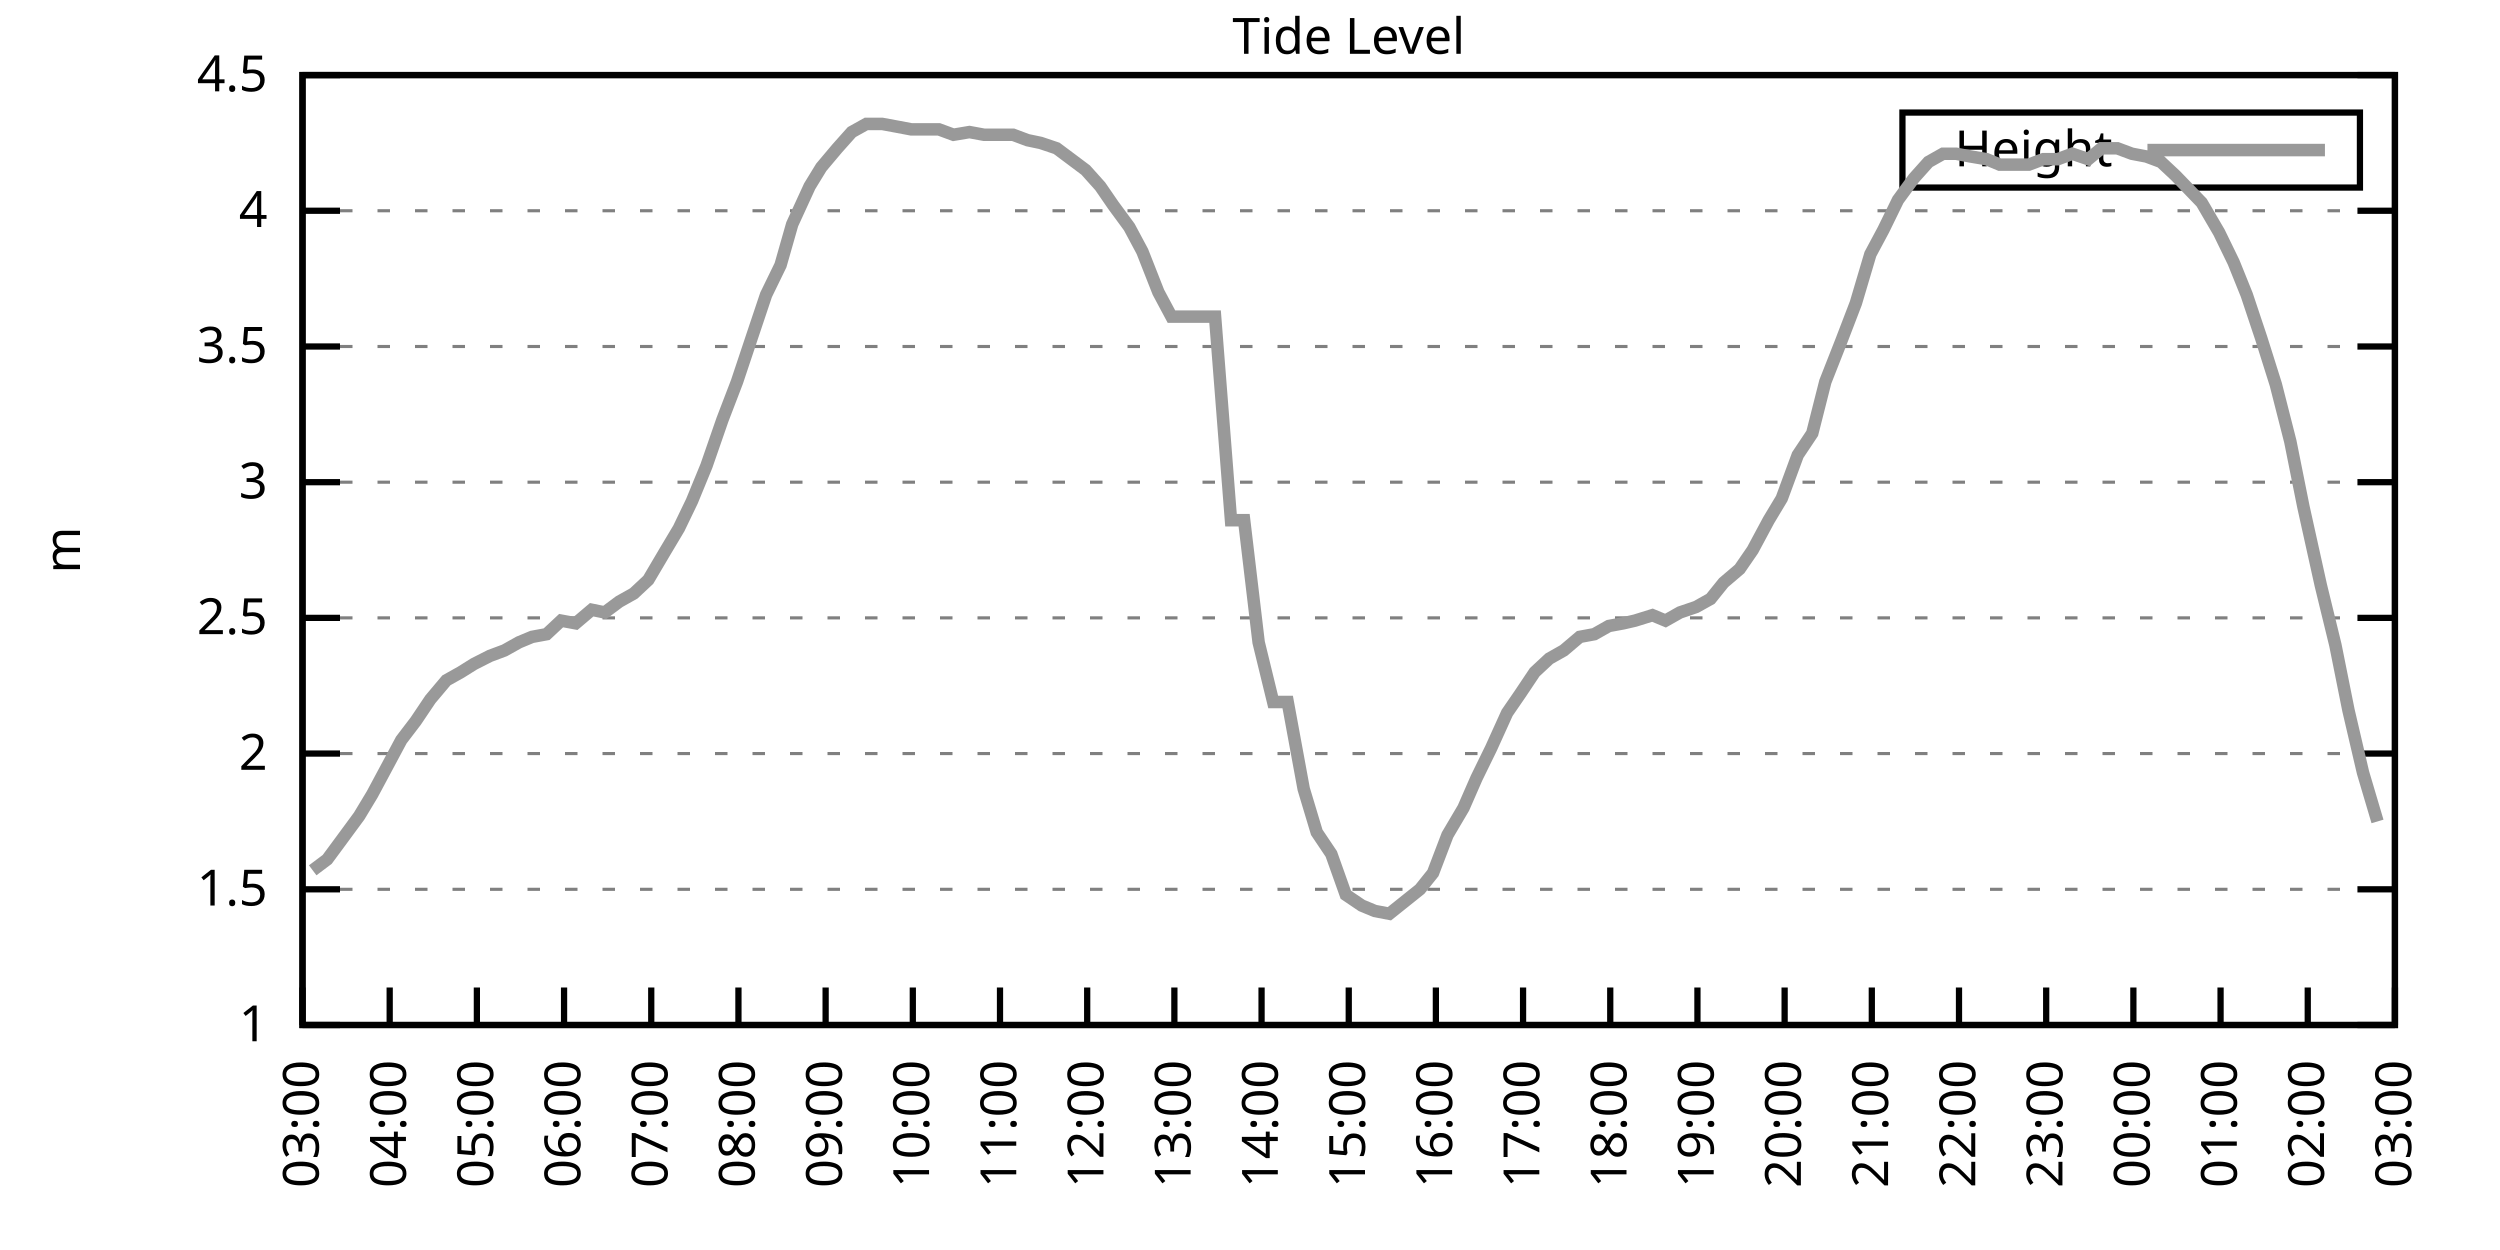
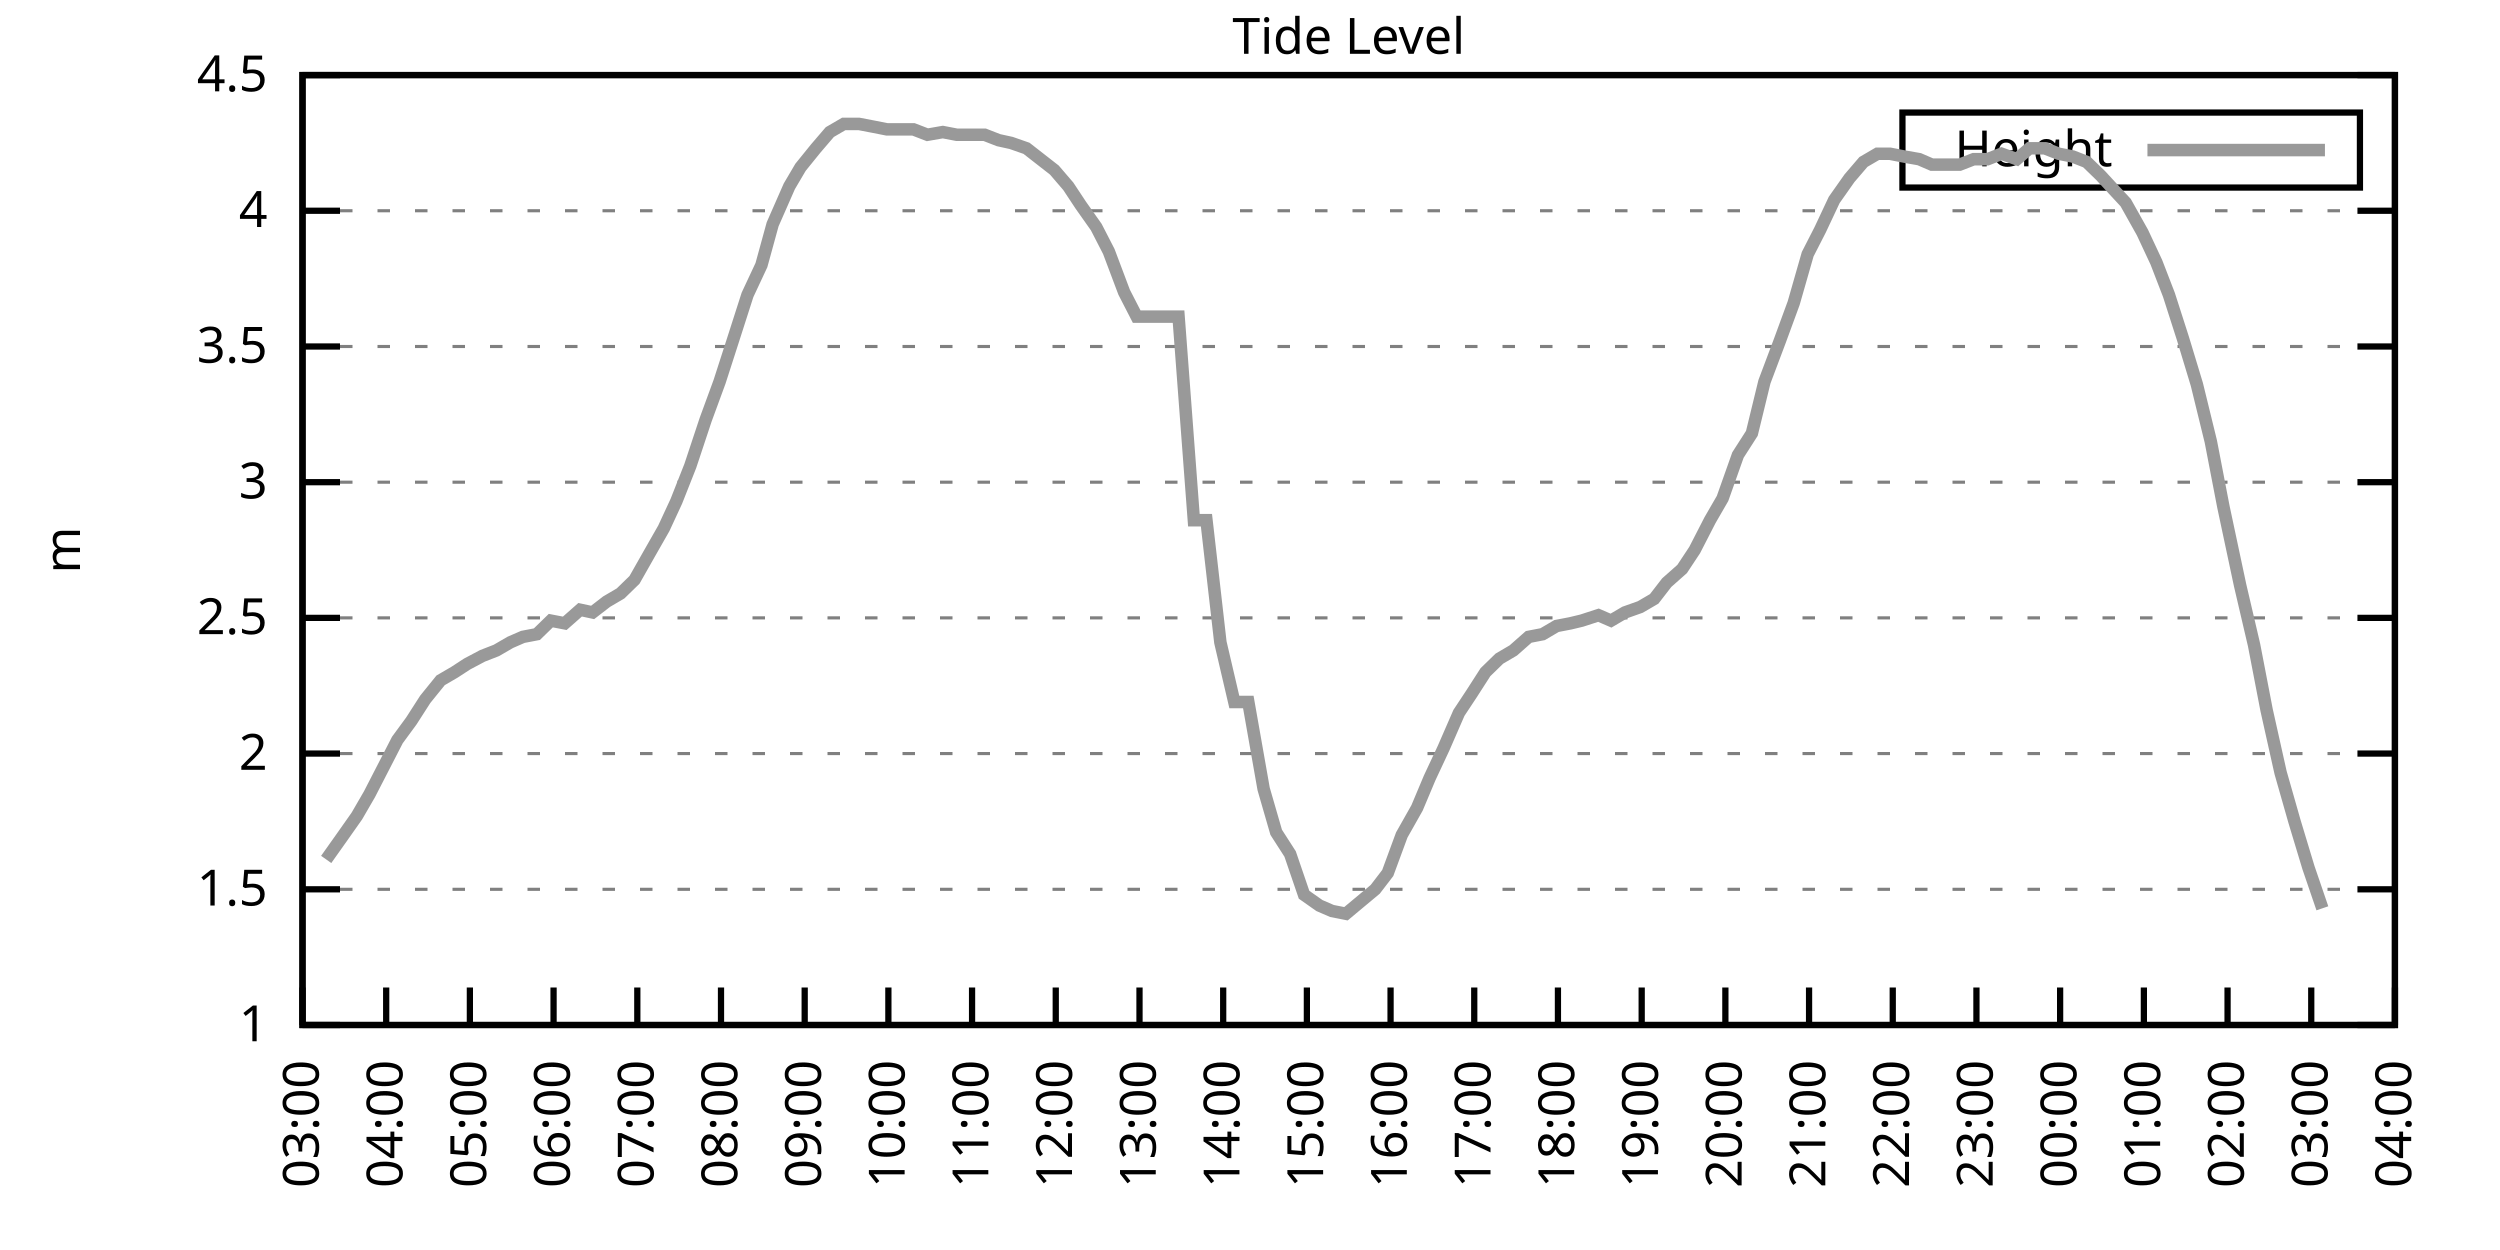
<svg xmlns="http://www.w3.org/2000/svg" xmlns:xlink="http://www.w3.org/1999/xlink" width="400" height="200" viewBox="0 0 400 200">
  <g id="gnuplot_canvas">
    <rect x="0" y="0" width="400" height="200" fill="none" />
    <defs>
      <circle id="gpDot" r="0.5" stroke-width="0.5" stroke="currentColor" />
      <path id="gpPt0" stroke-width="0.333" stroke="currentColor" d="M-1,0 h2 M0,-1 v2" />
      <path id="gpPt1" stroke-width="0.333" stroke="currentColor" d="M-1,-1 L1,1 M1,-1 L-1,1" />
      <path id="gpPt2" stroke-width="0.333" stroke="currentColor" d="M-1,0 L1,0 M0,-1 L0,1 M-1,-1 L1,1 M-1,1 L1,-1" />
      <rect id="gpPt3" stroke-width="0.333" stroke="currentColor" x="-1" y="-1" width="2" height="2" />
      <rect id="gpPt4" stroke-width="0.333" stroke="currentColor" fill="currentColor" x="-1" y="-1" width="2" height="2" />
      <circle id="gpPt5" stroke-width="0.333" stroke="currentColor" cx="0" cy="0" r="1" />
      <use xlink:href="#gpPt5" id="gpPt6" fill="currentColor" stroke="none" />
      <path id="gpPt7" stroke-width="0.333" stroke="currentColor" d="M0,-1.33 L-1.33,0.67 L1.33,0.67 z" />
      <use xlink:href="#gpPt7" id="gpPt8" fill="currentColor" stroke="none" />
      <use xlink:href="#gpPt7" id="gpPt9" stroke="currentColor" transform="rotate(180)" />
      <use xlink:href="#gpPt9" id="gpPt10" fill="currentColor" stroke="none" />
      <use xlink:href="#gpPt3" id="gpPt11" stroke="currentColor" transform="rotate(45)" />
      <use xlink:href="#gpPt11" id="gpPt12" fill="currentColor" stroke="none" />
      <path id="gpPt13" stroke-width="0.333" stroke="currentColor" d="M0,1.330 L1.265,0.411 L0.782,-1.067 L-0.782,-1.076 L-1.265,0.411 z" />
      <use xlink:href="#gpPt13" id="gpPt14" fill="currentColor" stroke="none" />
      <filter id="textbox" filterUnits="objectBoundingBox" x="0" y="0" height="1" width="1">
        <feFlood flood-color="white" flood-opacity="1" result="bgnd" />
        <feComposite in="SourceGraphic" in2="bgnd" operator="atop" />
      </filter>
      <filter id="greybox" filterUnits="objectBoundingBox" x="0" y="0" height="1" width="1">
        <feFlood flood-color="lightgrey" flood-opacity="1" result="grey" />
        <feComposite in="SourceGraphic" in2="grey" operator="atop" />
      </filter>
    </defs>
    <g fill="none" color="white" stroke="currentColor" stroke-width="1.00" stroke-linecap="butt" stroke-linejoin="miter">
</g>
    <g fill="none" color="black" stroke="currentColor" stroke-width="1.00" stroke-linecap="butt" stroke-linejoin="miter">
      <g stroke="none" shape-rendering="crispEdges">
        <polygon fill="rgb(255, 255, 255)" points="48.40,164.00 383.18,164.00 383.18,12.02 48.40,12.02 " />
      </g>
    </g>
    <g fill="none" color="black" stroke="currentColor" stroke-width="1.00" stroke-linecap="butt" stroke-linejoin="miter">
</g>
    <g fill="none" color="black" stroke="black" stroke-width="0.50" stroke-linecap="butt" stroke-linejoin="miter">
</g>
    <g fill="none" color="gray" stroke="currentColor" stroke-width="0.50" stroke-linecap="butt" stroke-linejoin="miter">
      <path stroke="gray" stroke-dasharray="2,4" class="gridline" d="M48.40,164.00 L383.19,164.00  " />
    </g>
    <g fill="none" color="gray" stroke="gray" stroke-width="1.00" stroke-linecap="butt" stroke-linejoin="miter">
</g>
    <g fill="none" color="black" stroke="currentColor" stroke-width="1.00" stroke-linecap="butt" stroke-linejoin="miter">
      <path stroke="black" d="M48.40,164.00 L54.40,164.00 M383.19,164.00 L377.19,164.00  " />
      <g transform="translate(42.80,166.60)" stroke="none" fill="black" font-family="Sans" font-size="8.00" text-anchor="end">
        <text>
          <tspan font-family="Sans"> 1</tspan>
        </text>
      </g>
    </g>
    <g fill="none" color="black" stroke="currentColor" stroke-width="1.00" stroke-linecap="butt" stroke-linejoin="miter">
</g>
    <g fill="none" color="black" stroke="black" stroke-width="0.50" stroke-linecap="butt" stroke-linejoin="miter">
</g>
    <g fill="none" color="gray" stroke="currentColor" stroke-width="0.50" stroke-linecap="butt" stroke-linejoin="miter">
      <path stroke="gray" stroke-dasharray="2,4" class="gridline" d="M48.40,142.29 L383.19,142.29  " />
    </g>
    <g fill="none" color="gray" stroke="gray" stroke-width="1.00" stroke-linecap="butt" stroke-linejoin="miter">
</g>
    <g fill="none" color="black" stroke="currentColor" stroke-width="1.00" stroke-linecap="butt" stroke-linejoin="miter">
      <path stroke="black" d="M48.40,142.29 L54.40,142.29 M383.19,142.29 L377.19,142.29  " />
      <g transform="translate(42.80,144.89)" stroke="none" fill="black" font-family="Sans" font-size="8.00" text-anchor="end">
        <text>
          <tspan font-family="Sans"> 1.5</tspan>
        </text>
      </g>
    </g>
    <g fill="none" color="black" stroke="currentColor" stroke-width="1.00" stroke-linecap="butt" stroke-linejoin="miter">
</g>
    <g fill="none" color="black" stroke="black" stroke-width="0.50" stroke-linecap="butt" stroke-linejoin="miter">
</g>
    <g fill="none" color="gray" stroke="currentColor" stroke-width="0.50" stroke-linecap="butt" stroke-linejoin="miter">
      <path stroke="gray" stroke-dasharray="2,4" class="gridline" d="M48.40,120.57 L383.19,120.57  " />
    </g>
    <g fill="none" color="gray" stroke="gray" stroke-width="1.00" stroke-linecap="butt" stroke-linejoin="miter">
</g>
    <g fill="none" color="black" stroke="currentColor" stroke-width="1.00" stroke-linecap="butt" stroke-linejoin="miter">
      <path stroke="black" d="M48.40,120.57 L54.40,120.57 M383.19,120.57 L377.19,120.57  " />
      <g transform="translate(42.80,123.17)" stroke="none" fill="black" font-family="Sans" font-size="8.00" text-anchor="end">
        <text>
          <tspan font-family="Sans"> 2</tspan>
        </text>
      </g>
    </g>
    <g fill="none" color="black" stroke="currentColor" stroke-width="1.00" stroke-linecap="butt" stroke-linejoin="miter">
</g>
    <g fill="none" color="black" stroke="black" stroke-width="0.50" stroke-linecap="butt" stroke-linejoin="miter">
</g>
    <g fill="none" color="gray" stroke="currentColor" stroke-width="0.50" stroke-linecap="butt" stroke-linejoin="miter">
      <path stroke="gray" stroke-dasharray="2,4" class="gridline" d="M48.40,98.86 L383.19,98.86  " />
    </g>
    <g fill="none" color="gray" stroke="gray" stroke-width="1.00" stroke-linecap="butt" stroke-linejoin="miter">
</g>
    <g fill="none" color="black" stroke="currentColor" stroke-width="1.00" stroke-linecap="butt" stroke-linejoin="miter">
      <path stroke="black" d="M48.40,98.86 L54.40,98.86 M383.19,98.86 L377.19,98.86  " />
      <g transform="translate(42.80,101.46)" stroke="none" fill="black" font-family="Sans" font-size="8.00" text-anchor="end">
        <text>
          <tspan font-family="Sans"> 2.5</tspan>
        </text>
      </g>
    </g>
    <g fill="none" color="black" stroke="currentColor" stroke-width="1.00" stroke-linecap="butt" stroke-linejoin="miter">
</g>
    <g fill="none" color="black" stroke="black" stroke-width="0.50" stroke-linecap="butt" stroke-linejoin="miter">
</g>
    <g fill="none" color="gray" stroke="currentColor" stroke-width="0.50" stroke-linecap="butt" stroke-linejoin="miter">
      <path stroke="gray" stroke-dasharray="2,4" class="gridline" d="M48.40,77.15 L383.19,77.15  " />
    </g>
    <g fill="none" color="gray" stroke="gray" stroke-width="1.00" stroke-linecap="butt" stroke-linejoin="miter">
</g>
    <g fill="none" color="black" stroke="currentColor" stroke-width="1.00" stroke-linecap="butt" stroke-linejoin="miter">
      <path stroke="black" d="M48.40,77.15 L54.40,77.15 M383.19,77.15 L377.19,77.15  " />
      <g transform="translate(42.80,79.75)" stroke="none" fill="black" font-family="Sans" font-size="8.00" text-anchor="end">
        <text>
          <tspan font-family="Sans"> 3</tspan>
        </text>
      </g>
    </g>
    <g fill="none" color="black" stroke="currentColor" stroke-width="1.00" stroke-linecap="butt" stroke-linejoin="miter">
</g>
    <g fill="none" color="black" stroke="black" stroke-width="0.50" stroke-linecap="butt" stroke-linejoin="miter">
</g>
    <g fill="none" color="gray" stroke="currentColor" stroke-width="0.50" stroke-linecap="butt" stroke-linejoin="miter">
      <path stroke="gray" stroke-dasharray="2,4" class="gridline" d="M48.40,55.44 L383.19,55.44  " />
    </g>
    <g fill="none" color="gray" stroke="gray" stroke-width="1.00" stroke-linecap="butt" stroke-linejoin="miter">
</g>
    <g fill="none" color="black" stroke="currentColor" stroke-width="1.00" stroke-linecap="butt" stroke-linejoin="miter">
      <path stroke="black" d="M48.40,55.44 L54.40,55.44 M383.19,55.44 L377.19,55.44  " />
      <g transform="translate(42.80,58.04)" stroke="none" fill="black" font-family="Sans" font-size="8.00" text-anchor="end">
        <text>
          <tspan font-family="Sans"> 3.5</tspan>
        </text>
      </g>
    </g>
    <g fill="none" color="black" stroke="currentColor" stroke-width="1.00" stroke-linecap="butt" stroke-linejoin="miter">
</g>
    <g fill="none" color="black" stroke="black" stroke-width="0.50" stroke-linecap="butt" stroke-linejoin="miter">
</g>
    <g fill="none" color="gray" stroke="currentColor" stroke-width="0.50" stroke-linecap="butt" stroke-linejoin="miter">
      <path stroke="gray" stroke-dasharray="2,4" class="gridline" d="M48.40,33.72 L383.19,33.72  " />
    </g>
    <g fill="none" color="gray" stroke="gray" stroke-width="1.00" stroke-linecap="butt" stroke-linejoin="miter">
</g>
    <g fill="none" color="black" stroke="currentColor" stroke-width="1.00" stroke-linecap="butt" stroke-linejoin="miter">
      <path stroke="black" d="M48.40,33.72 L54.40,33.72 M383.19,33.72 L377.19,33.72  " />
      <g transform="translate(42.80,36.32)" stroke="none" fill="black" font-family="Sans" font-size="8.00" text-anchor="end">
        <text>
          <tspan font-family="Sans"> 4</tspan>
        </text>
      </g>
    </g>
    <g fill="none" color="black" stroke="currentColor" stroke-width="1.00" stroke-linecap="butt" stroke-linejoin="miter">
</g>
    <g fill="none" color="black" stroke="black" stroke-width="0.50" stroke-linecap="butt" stroke-linejoin="miter">
</g>
    <g fill="none" color="gray" stroke="currentColor" stroke-width="0.50" stroke-linecap="butt" stroke-linejoin="miter">
      <path stroke="gray" stroke-dasharray="2,4" class="gridline" d="M48.40,12.01 L383.19,12.01  " />
    </g>
    <g fill="none" color="gray" stroke="gray" stroke-width="1.00" stroke-linecap="butt" stroke-linejoin="miter">
</g>
    <g fill="none" color="black" stroke="currentColor" stroke-width="1.00" stroke-linecap="butt" stroke-linejoin="miter">
      <path stroke="black" d="M48.40,12.01 L54.40,12.01 M383.19,12.01 L377.19,12.01  " />
      <g transform="translate(42.80,14.61)" stroke="none" fill="black" font-family="Sans" font-size="8.00" text-anchor="end">
        <text>
          <tspan font-family="Sans"> 4.5</tspan>
        </text>
      </g>
    </g>
    <g fill="none" color="black" stroke="currentColor" stroke-width="1.00" stroke-linecap="butt" stroke-linejoin="miter">
      <path stroke="black" d="M48.40,164.00 L48.40,158.00  " />
      <g transform="translate(51.00,169.60) rotate(270.00)" stroke="none" fill="black" font-family="Sans" font-size="8.00" text-anchor="end">
        <text>
          <tspan font-family="Sans">03:00</tspan>
        </text>
      </g>
    </g>
    <g fill="none" color="black" stroke="currentColor" stroke-width="1.00" stroke-linecap="butt" stroke-linejoin="miter">
-       <path stroke="black" d="M62.35,164.00 L62.35,158.00  " />
-       <g transform="translate(64.95,169.60) rotate(270.00)" stroke="none" fill="black" font-family="Sans" font-size="8.00" text-anchor="end">
+       <path stroke="black" d="M61.79,164.00 L61.79,158.00  " />
+       <g transform="translate(64.39,169.60) rotate(270.00)" stroke="none" fill="black" font-family="Sans" font-size="8.00" text-anchor="end">
        <text>
          <tspan font-family="Sans">04:00</tspan>
        </text>
      </g>
    </g>
    <g fill="none" color="black" stroke="currentColor" stroke-width="1.00" stroke-linecap="butt" stroke-linejoin="miter">
-       <path stroke="black" d="M76.30,164.00 L76.30,158.00  " />
-       <g transform="translate(78.90,169.60) rotate(270.00)" stroke="none" fill="black" font-family="Sans" font-size="8.00" text-anchor="end">
+       <path stroke="black" d="M75.18,164.00 L75.18,158.00  " />
+       <g transform="translate(77.78,169.60) rotate(270.00)" stroke="none" fill="black" font-family="Sans" font-size="8.00" text-anchor="end">
        <text>
          <tspan font-family="Sans">05:00</tspan>
        </text>
      </g>
    </g>
    <g fill="none" color="black" stroke="currentColor" stroke-width="1.00" stroke-linecap="butt" stroke-linejoin="miter">
-       <path stroke="black" d="M90.25,164.00 L90.25,158.00  " />
-       <g transform="translate(92.85,169.60) rotate(270.00)" stroke="none" fill="black" font-family="Sans" font-size="8.00" text-anchor="end">
+       <path stroke="black" d="M88.57,164.00 L88.57,158.00  " />
+       <g transform="translate(91.17,169.60) rotate(270.00)" stroke="none" fill="black" font-family="Sans" font-size="8.00" text-anchor="end">
        <text>
          <tspan font-family="Sans">06:00</tspan>
        </text>
      </g>
    </g>
    <g fill="none" color="black" stroke="currentColor" stroke-width="1.00" stroke-linecap="butt" stroke-linejoin="miter">
-       <path stroke="black" d="M104.20,164.00 L104.20,158.00  " />
-       <g transform="translate(106.80,169.60) rotate(270.00)" stroke="none" fill="black" font-family="Sans" font-size="8.00" text-anchor="end">
+       <path stroke="black" d="M101.97,164.00 L101.97,158.00  " />
+       <g transform="translate(104.57,169.60) rotate(270.00)" stroke="none" fill="black" font-family="Sans" font-size="8.00" text-anchor="end">
        <text>
          <tspan font-family="Sans">07:00</tspan>
        </text>
      </g>
    </g>
    <g fill="none" color="black" stroke="currentColor" stroke-width="1.00" stroke-linecap="butt" stroke-linejoin="miter">
-       <path stroke="black" d="M118.15,164.00 L118.15,158.00  " />
-       <g transform="translate(120.75,169.60) rotate(270.00)" stroke="none" fill="black" font-family="Sans" font-size="8.00" text-anchor="end">
+       <path stroke="black" d="M115.36,164.00 L115.36,158.00  " />
+       <g transform="translate(117.96,169.60) rotate(270.00)" stroke="none" fill="black" font-family="Sans" font-size="8.00" text-anchor="end">
        <text>
          <tspan font-family="Sans">08:00</tspan>
        </text>
      </g>
    </g>
    <g fill="none" color="black" stroke="currentColor" stroke-width="1.00" stroke-linecap="butt" stroke-linejoin="miter">
-       <path stroke="black" d="M132.10,164.00 L132.10,158.00  " />
-       <g transform="translate(134.70,169.60) rotate(270.00)" stroke="none" fill="black" font-family="Sans" font-size="8.00" text-anchor="end">
+       <path stroke="black" d="M128.75,164.00 L128.75,158.00  " />
+       <g transform="translate(131.35,169.60) rotate(270.00)" stroke="none" fill="black" font-family="Sans" font-size="8.00" text-anchor="end">
        <text>
          <tspan font-family="Sans">09:00</tspan>
        </text>
      </g>
    </g>
    <g fill="none" color="black" stroke="currentColor" stroke-width="1.00" stroke-linecap="butt" stroke-linejoin="miter">
-       <path stroke="black" d="M146.05,164.00 L146.05,158.00  " />
-       <g transform="translate(148.65,169.60) rotate(270.00)" stroke="none" fill="black" font-family="Sans" font-size="8.00" text-anchor="end">
+       <path stroke="black" d="M142.14,164.00 L142.14,158.00  " />
+       <g transform="translate(144.74,169.60) rotate(270.00)" stroke="none" fill="black" font-family="Sans" font-size="8.00" text-anchor="end">
        <text>
          <tspan font-family="Sans">10:00</tspan>
        </text>
      </g>
    </g>
    <g fill="none" color="black" stroke="currentColor" stroke-width="1.00" stroke-linecap="butt" stroke-linejoin="miter">
-       <path stroke="black" d="M160.00,164.00 L160.00,158.00  " />
-       <g transform="translate(162.60,169.60) rotate(270.00)" stroke="none" fill="black" font-family="Sans" font-size="8.00" text-anchor="end">
+       <path stroke="black" d="M155.53,164.00 L155.53,158.00  " />
+       <g transform="translate(158.13,169.60) rotate(270.00)" stroke="none" fill="black" font-family="Sans" font-size="8.00" text-anchor="end">
        <text>
          <tspan font-family="Sans">11:00</tspan>
        </text>
      </g>
    </g>
    <g fill="none" color="black" stroke="currentColor" stroke-width="1.00" stroke-linecap="butt" stroke-linejoin="miter">
-       <path stroke="black" d="M173.95,164.00 L173.95,158.00  " />
-       <g transform="translate(176.55,169.60) rotate(270.00)" stroke="none" fill="black" font-family="Sans" font-size="8.00" text-anchor="end">
+       <path stroke="black" d="M168.92,164.00 L168.92,158.00  " />
+       <g transform="translate(171.52,169.60) rotate(270.00)" stroke="none" fill="black" font-family="Sans" font-size="8.00" text-anchor="end">
        <text>
          <tspan font-family="Sans">12:00</tspan>
        </text>
      </g>
    </g>
    <g fill="none" color="black" stroke="currentColor" stroke-width="1.00" stroke-linecap="butt" stroke-linejoin="miter">
-       <path stroke="black" d="M187.90,164.00 L187.90,158.00  " />
-       <g transform="translate(190.50,169.60) rotate(270.00)" stroke="none" fill="black" font-family="Sans" font-size="8.00" text-anchor="end">
+       <path stroke="black" d="M182.32,164.00 L182.32,158.00  " />
+       <g transform="translate(184.92,169.60) rotate(270.00)" stroke="none" fill="black" font-family="Sans" font-size="8.00" text-anchor="end">
        <text>
          <tspan font-family="Sans">13:00</tspan>
        </text>
      </g>
    </g>
    <g fill="none" color="black" stroke="currentColor" stroke-width="1.00" stroke-linecap="butt" stroke-linejoin="miter">
-       <path stroke="black" d="M201.85,164.00 L201.85,158.00  " />
-       <g transform="translate(204.45,169.60) rotate(270.00)" stroke="none" fill="black" font-family="Sans" font-size="8.00" text-anchor="end">
+       <path stroke="black" d="M195.71,164.00 L195.71,158.00  " />
+       <g transform="translate(198.31,169.60) rotate(270.00)" stroke="none" fill="black" font-family="Sans" font-size="8.00" text-anchor="end">
        <text>
          <tspan font-family="Sans">14:00</tspan>
        </text>
      </g>
    </g>
    <g fill="none" color="black" stroke="currentColor" stroke-width="1.00" stroke-linecap="butt" stroke-linejoin="miter">
-       <path stroke="black" d="M215.80,164.00 L215.80,158.00  " />
-       <g transform="translate(218.40,169.60) rotate(270.00)" stroke="none" fill="black" font-family="Sans" font-size="8.00" text-anchor="end">
+       <path stroke="black" d="M209.10,164.00 L209.10,158.00  " />
+       <g transform="translate(211.70,169.60) rotate(270.00)" stroke="none" fill="black" font-family="Sans" font-size="8.00" text-anchor="end">
        <text>
          <tspan font-family="Sans">15:00</tspan>
        </text>
      </g>
    </g>
    <g fill="none" color="black" stroke="currentColor" stroke-width="1.00" stroke-linecap="butt" stroke-linejoin="miter">
-       <path stroke="black" d="M229.74,164.00 L229.74,158.00  " />
-       <g transform="translate(232.34,169.60) rotate(270.00)" stroke="none" fill="black" font-family="Sans" font-size="8.00" text-anchor="end">
+       <path stroke="black" d="M222.49,164.00 L222.49,158.00  " />
+       <g transform="translate(225.09,169.60) rotate(270.00)" stroke="none" fill="black" font-family="Sans" font-size="8.00" text-anchor="end">
        <text>
          <tspan font-family="Sans">16:00</tspan>
        </text>
      </g>
    </g>
    <g fill="none" color="black" stroke="currentColor" stroke-width="1.00" stroke-linecap="butt" stroke-linejoin="miter">
-       <path stroke="black" d="M243.69,164.00 L243.69,158.00  " />
-       <g transform="translate(246.29,169.60) rotate(270.00)" stroke="none" fill="black" font-family="Sans" font-size="8.00" text-anchor="end">
+       <path stroke="black" d="M235.88,164.00 L235.88,158.00  " />
+       <g transform="translate(238.48,169.60) rotate(270.00)" stroke="none" fill="black" font-family="Sans" font-size="8.00" text-anchor="end">
        <text>
          <tspan font-family="Sans">17:00</tspan>
        </text>
      </g>
    </g>
    <g fill="none" color="black" stroke="currentColor" stroke-width="1.00" stroke-linecap="butt" stroke-linejoin="miter">
-       <path stroke="black" d="M257.64,164.00 L257.64,158.00  " />
-       <g transform="translate(260.24,169.60) rotate(270.00)" stroke="none" fill="black" font-family="Sans" font-size="8.00" text-anchor="end">
+       <path stroke="black" d="M249.27,164.00 L249.27,158.00  " />
+       <g transform="translate(251.87,169.60) rotate(270.00)" stroke="none" fill="black" font-family="Sans" font-size="8.00" text-anchor="end">
        <text>
          <tspan font-family="Sans">18:00</tspan>
        </text>
      </g>
    </g>
    <g fill="none" color="black" stroke="currentColor" stroke-width="1.00" stroke-linecap="butt" stroke-linejoin="miter">
-       <path stroke="black" d="M271.59,164.00 L271.59,158.00  " />
-       <g transform="translate(274.19,169.60) rotate(270.00)" stroke="none" fill="black" font-family="Sans" font-size="8.00" text-anchor="end">
+       <path stroke="black" d="M262.67,164.00 L262.67,158.00  " />
+       <g transform="translate(265.27,169.60) rotate(270.00)" stroke="none" fill="black" font-family="Sans" font-size="8.00" text-anchor="end">
        <text>
          <tspan font-family="Sans">19:00</tspan>
        </text>
      </g>
    </g>
    <g fill="none" color="black" stroke="currentColor" stroke-width="1.00" stroke-linecap="butt" stroke-linejoin="miter">
-       <path stroke="black" d="M285.54,164.00 L285.54,158.00  " />
-       <g transform="translate(288.14,169.60) rotate(270.00)" stroke="none" fill="black" font-family="Sans" font-size="8.00" text-anchor="end">
+       <path stroke="black" d="M276.06,164.00 L276.06,158.00  " />
+       <g transform="translate(278.66,169.60) rotate(270.00)" stroke="none" fill="black" font-family="Sans" font-size="8.00" text-anchor="end">
        <text>
          <tspan font-family="Sans">20:00</tspan>
        </text>
      </g>
    </g>
    <g fill="none" color="black" stroke="currentColor" stroke-width="1.00" stroke-linecap="butt" stroke-linejoin="miter">
-       <path stroke="black" d="M299.49,164.00 L299.49,158.00  " />
-       <g transform="translate(302.09,169.60) rotate(270.00)" stroke="none" fill="black" font-family="Sans" font-size="8.00" text-anchor="end">
+       <path stroke="black" d="M289.45,164.00 L289.45,158.00  " />
+       <g transform="translate(292.05,169.60) rotate(270.00)" stroke="none" fill="black" font-family="Sans" font-size="8.00" text-anchor="end">
        <text>
          <tspan font-family="Sans">21:00</tspan>
        </text>
      </g>
    </g>
    <g fill="none" color="black" stroke="currentColor" stroke-width="1.00" stroke-linecap="butt" stroke-linejoin="miter">
-       <path stroke="black" d="M313.44,164.00 L313.44,158.00  " />
-       <g transform="translate(316.04,169.60) rotate(270.00)" stroke="none" fill="black" font-family="Sans" font-size="8.00" text-anchor="end">
+       <path stroke="black" d="M302.84,164.00 L302.84,158.00  " />
+       <g transform="translate(305.44,169.60) rotate(270.00)" stroke="none" fill="black" font-family="Sans" font-size="8.00" text-anchor="end">
        <text>
          <tspan font-family="Sans">22:00</tspan>
        </text>
      </g>
    </g>
    <g fill="none" color="black" stroke="currentColor" stroke-width="1.00" stroke-linecap="butt" stroke-linejoin="miter">
-       <path stroke="black" d="M327.39,164.00 L327.39,158.00  " />
-       <g transform="translate(329.99,169.60) rotate(270.00)" stroke="none" fill="black" font-family="Sans" font-size="8.00" text-anchor="end">
+       <path stroke="black" d="M316.23,164.00 L316.23,158.00  " />
+       <g transform="translate(318.83,169.60) rotate(270.00)" stroke="none" fill="black" font-family="Sans" font-size="8.00" text-anchor="end">
        <text>
          <tspan font-family="Sans">23:00</tspan>
        </text>
      </g>
    </g>
    <g fill="none" color="black" stroke="currentColor" stroke-width="1.00" stroke-linecap="butt" stroke-linejoin="miter">
-       <path stroke="black" d="M341.34,164.00 L341.34,158.00  " />
-       <g transform="translate(343.94,169.60) rotate(270.00)" stroke="none" fill="black" font-family="Sans" font-size="8.00" text-anchor="end">
+       <path stroke="black" d="M329.62,164.00 L329.62,158.00  " />
+       <g transform="translate(332.22,169.60) rotate(270.00)" stroke="none" fill="black" font-family="Sans" font-size="8.00" text-anchor="end">
        <text>
          <tspan font-family="Sans">00:00</tspan>
        </text>
      </g>
    </g>
    <g fill="none" color="black" stroke="currentColor" stroke-width="1.00" stroke-linecap="butt" stroke-linejoin="miter">
-       <path stroke="black" d="M355.29,164.00 L355.29,158.00  " />
-       <g transform="translate(357.89,169.60) rotate(270.00)" stroke="none" fill="black" font-family="Sans" font-size="8.00" text-anchor="end">
+       <path stroke="black" d="M343.02,164.00 L343.02,158.00  " />
+       <g transform="translate(345.62,169.60) rotate(270.00)" stroke="none" fill="black" font-family="Sans" font-size="8.00" text-anchor="end">
        <text>
          <tspan font-family="Sans">01:00</tspan>
        </text>
      </g>
    </g>
    <g fill="none" color="black" stroke="currentColor" stroke-width="1.00" stroke-linecap="butt" stroke-linejoin="miter">
-       <path stroke="black" d="M369.24,164.00 L369.24,158.00  " />
-       <g transform="translate(371.84,169.60) rotate(270.00)" stroke="none" fill="black" font-family="Sans" font-size="8.00" text-anchor="end">
+       <path stroke="black" d="M356.41,164.00 L356.41,158.00  " />
+       <g transform="translate(359.01,169.60) rotate(270.00)" stroke="none" fill="black" font-family="Sans" font-size="8.00" text-anchor="end">
        <text>
          <tspan font-family="Sans">02:00</tspan>
+         </text>
+       </g>
+     </g>
+     <g fill="none" color="black" stroke="currentColor" stroke-width="1.00" stroke-linecap="butt" stroke-linejoin="miter">
+       <path stroke="black" d="M369.80,164.00 L369.80,158.00  " />
+       <g transform="translate(372.40,169.60) rotate(270.00)" stroke="none" fill="black" font-family="Sans" font-size="8.00" text-anchor="end">
+         <text>
+           <tspan font-family="Sans">03:00</tspan>
        </text>
      </g>
    </g>
    <g fill="none" color="black" stroke="currentColor" stroke-width="1.00" stroke-linecap="butt" stroke-linejoin="miter">
      <path stroke="black" d="M383.19,164.00 L383.19,158.00  " />
      <g transform="translate(385.79,169.60) rotate(270.00)" stroke="none" fill="black" font-family="Sans" font-size="8.00" text-anchor="end">
        <text>
-           <tspan font-family="Sans">03:00</tspan>
+           <tspan font-family="Sans">04:00</tspan>
        </text>
      </g>
    </g>
    <g fill="none" color="black" stroke="currentColor" stroke-width="1.00" stroke-linecap="butt" stroke-linejoin="miter">
</g>
    <g fill="none" color="black" stroke="currentColor" stroke-width="1.00" stroke-linecap="butt" stroke-linejoin="miter">
      <path stroke="black" d="M48.40,12.01 L48.40,164.00 L383.19,164.00 L383.19,12.01 L48.40,12.01 Z  " />
    </g>
    <g fill="none" color="black" stroke="currentColor" stroke-width="1.00" stroke-linecap="butt" stroke-linejoin="miter">
</g>
    <g fill="none" color="black" stroke="currentColor" stroke-width="1.00" stroke-linecap="butt" stroke-linejoin="miter">
      <path stroke="black" d="M304.39,30.01 L304.39,18.01 L377.59,18.01 L377.59,30.01 L304.39,30.01 Z  " />
    </g>
    <g id="Tide_level_plot_1">
      <g fill="none" color="white" stroke="black" stroke-width="2.00" stroke-linecap="butt" stroke-linejoin="miter">
</g>
      <g fill="none" color="black" stroke="currentColor" stroke-width="2.00" stroke-linecap="butt" stroke-linejoin="miter">
        <g transform="translate(337.99,26.61)" stroke="none" fill="black" font-family="Sans" font-size="8.00" text-anchor="end">
          <text>
            <tspan font-family="Sans">Height</tspan>
          </text>
        </g>
      </g>
      <g fill="none" color="black" stroke="currentColor" stroke-width="2.00" stroke-linecap="butt" stroke-linejoin="miter">
-         <path stroke="rgb(153, 153, 153)" d="M343.59,24.01 L371.99,24.01 M50.03,139.25 L52.35,137.51 L54.91,134.04 L57.47,130.56 L59.56,127.09 L62.12,122.31   L64.21,118.40 L66.53,115.36 L68.86,111.89 L71.42,108.85 L73.74,107.55 L75.83,106.24 L78.39,104.94 L80.72,104.07   L83.04,102.77 L85.13,101.90 L87.46,101.47 L89.78,99.30 L92.11,99.73 L94.67,97.56 L96.76,97.99 L99.08,96.26   L101.41,94.95 L103.73,92.78 L106.29,88.44 L108.62,84.53 L110.71,80.19 L113.03,74.54 L115.59,67.16 L117.92,61.08   L120.24,54.13 L122.57,47.18 L124.89,42.41 L126.75,35.89 L129.54,29.81 L131.40,26.77 L133.96,23.73 L136.28,21.13   L138.61,19.83 L141.16,19.83 L143.49,20.26 L145.81,20.70 L147.91,20.70 L150.23,20.70 L152.56,21.56 L155.11,21.13   L157.44,21.56 L159.76,21.56 L162.09,21.56 L164.41,22.43 L166.51,22.87 L169.06,23.73 L171.39,25.47 L173.71,27.21   L176.04,29.81 L178.13,32.85 L180.69,36.33 L182.78,40.24 L185.34,46.75 L187.43,50.66 L189.76,50.66 L192.31,50.66   L194.41,50.66 L196.96,83.23 L199.06,83.23 L201.38,102.77 L203.71,112.32 L206.03,112.32 L208.59,126.22 L210.68,133.17   L213.01,136.64 L215.33,143.16 L217.89,144.89 L219.98,145.76 L222.30,146.20 L227.19,142.29 L229.28,139.68 L231.60,133.60   L234.16,129.26 L236.25,124.48 L238.58,119.71 L241.14,114.06 L243.23,111.02 L245.55,107.55 L247.88,105.38 L250.20,104.07   L252.76,101.90 L255.09,101.47 L257.41,100.16 L259.74,99.73 L261.60,99.30 L264.39,98.43 L266.48,99.30 L268.80,97.99   L271.36,97.12 L273.69,95.82 L275.78,93.22 L278.34,91.04 L280.43,88.00 L282.99,83.23 L285.08,79.75 L287.64,72.81   L289.96,69.33 L292.05,61.08 L294.61,54.57 L296.94,48.49 L299.26,40.67 L301.35,36.76 L303.68,31.99 L306.23,28.51   L308.56,25.91 L310.88,24.60 L312.98,24.60 L315.30,25.04 L317.86,25.47 L319.95,26.34 L322.28,26.34 L324.60,26.34   L326.93,25.47 L329.25,25.47 L331.58,24.60 L334.13,25.47 L336.23,23.73 L338.78,23.73 L341.11,24.60 L343.43,25.04   L345.76,25.91 L348.08,28.08 L350.18,30.25 L352.27,32.42 L355.06,37.20 L357.38,41.97 L359.48,47.18 L361.80,54.13   L364.13,61.52 L366.45,70.63 L368.54,81.06 L371.33,93.65 L373.66,103.20 L375.75,113.63 L378.08,123.61 L380.40,131.43    " />
+         <path stroke="rgb(153, 153, 153)" d="M343.59,24.01 L371.99,24.01 M52.19,137.51 L54.65,134.04 L57.10,130.56 L59.11,127.09 L61.57,122.31 L63.58,118.40   L65.81,115.36 L68.04,111.89 L70.50,108.85 L72.73,107.55 L74.74,106.24 L77.19,104.94 L79.42,104.07 L81.66,102.77   L83.66,101.90 L85.90,101.47 L88.13,99.30 L90.36,99.73 L92.82,97.56 L94.82,97.99 L97.06,96.26 L99.29,94.95   L101.52,92.78 L103.98,88.44 L106.21,84.53 L108.22,80.19 L110.45,74.54 L112.90,67.16 L115.13,61.08 L117.37,54.13   L119.60,47.18 L121.83,42.41 L123.62,35.89 L126.29,29.81 L128.08,26.77 L130.54,23.73 L132.77,21.13 L135.00,19.83   L137.45,19.83 L139.69,20.26 L141.92,20.70 L143.93,20.70 L146.16,20.70 L148.39,21.56 L150.85,21.13 L153.08,21.56   L155.31,21.56 L157.54,21.56 L159.77,22.43 L161.78,22.87 L164.24,23.73 L166.47,25.47 L168.70,27.21 L170.93,29.81   L172.94,32.85 L175.40,36.33 L177.41,40.24 L179.86,46.75 L181.87,50.66 L184.10,50.66 L186.56,50.66 L188.57,50.66   L191.02,83.23 L193.03,83.23 L195.26,102.77 L197.49,112.32 L199.73,112.32 L202.18,126.22 L204.19,133.17 L206.42,136.64   L208.65,143.16 L211.11,144.89 L213.12,145.76 L215.35,146.20 L220.04,142.29 L222.04,139.68 L224.28,133.60 L226.73,129.26   L228.74,124.48 L230.97,119.71 L233.43,114.06 L235.44,111.02 L237.67,107.55 L239.90,105.38 L242.13,104.07 L244.59,101.90   L246.82,101.47 L249.05,100.16 L251.28,99.73 L253.07,99.30 L255.75,98.43 L257.76,99.30 L259.99,97.99 L262.44,97.12   L264.67,95.82 L266.68,93.22 L269.14,91.04 L271.15,88.00 L273.60,83.23 L275.61,79.75 L278.07,72.81 L280.30,69.33   L282.31,61.08 L284.76,54.57 L286.99,48.49 L289.23,40.67 L291.23,36.76 L293.47,31.99 L295.92,28.51 L298.15,25.91   L300.39,24.60 L302.39,24.60 L304.63,25.04 L307.08,25.47 L309.09,26.34 L311.32,26.34 L313.55,26.34 L315.79,25.47   L318.02,25.47 L320.25,24.60 L322.70,25.47 L324.71,23.73 L327.17,23.73 L329.40,24.60 L331.63,25.04 L333.86,25.91   L336.10,28.08 L338.10,30.25 L340.11,32.42 L342.79,37.20 L345.02,41.97 L347.03,47.18 L349.26,54.13 L351.50,61.52   L353.73,70.63 L355.74,81.06 L358.42,93.65 L360.65,103.20 L362.66,113.63 L364.89,123.61 L367.12,131.43 L369.35,138.81   L371.58,145.33  " />
      </g>
    </g>
    <g fill="none" color="black" stroke="currentColor" stroke-width="2.00" stroke-linecap="butt" stroke-linejoin="miter">
</g>
    <g fill="none" color="black" stroke="black" stroke-width="1.00" stroke-linecap="butt" stroke-linejoin="miter">
</g>
    <g fill="none" color="black" stroke="currentColor" stroke-width="1.00" stroke-linecap="butt" stroke-linejoin="miter">
      <path stroke="black" d="M48.40,12.01 L48.40,164.00 L383.19,164.00 L383.19,12.01 L48.40,12.01 Z  " />
      <g transform="translate(12.80,88.01) rotate(270.00)" stroke="none" fill="black" font-family="Sans" font-size="8.00" text-anchor="middle">
        <text>
          <tspan font-family="Sans">m</tspan>
        </text>
      </g>
    </g>
    <g fill="none" color="black" stroke="currentColor" stroke-width="1.00" stroke-linecap="butt" stroke-linejoin="miter">
</g>
    <g fill="none" color="black" stroke="currentColor" stroke-width="1.00" stroke-linecap="butt" stroke-linejoin="miter">
      <g transform="translate(215.79,8.61)" stroke="none" fill="black" font-family="Sans" font-size="8.00" text-anchor="middle">
        <text>
          <tspan font-family="Sans">Tide Level</tspan>
        </text>
      </g>
    </g>
    <g fill="none" color="black" stroke="currentColor" stroke-width="1.00" stroke-linecap="butt" stroke-linejoin="miter">
</g>
  </g>
</svg>
